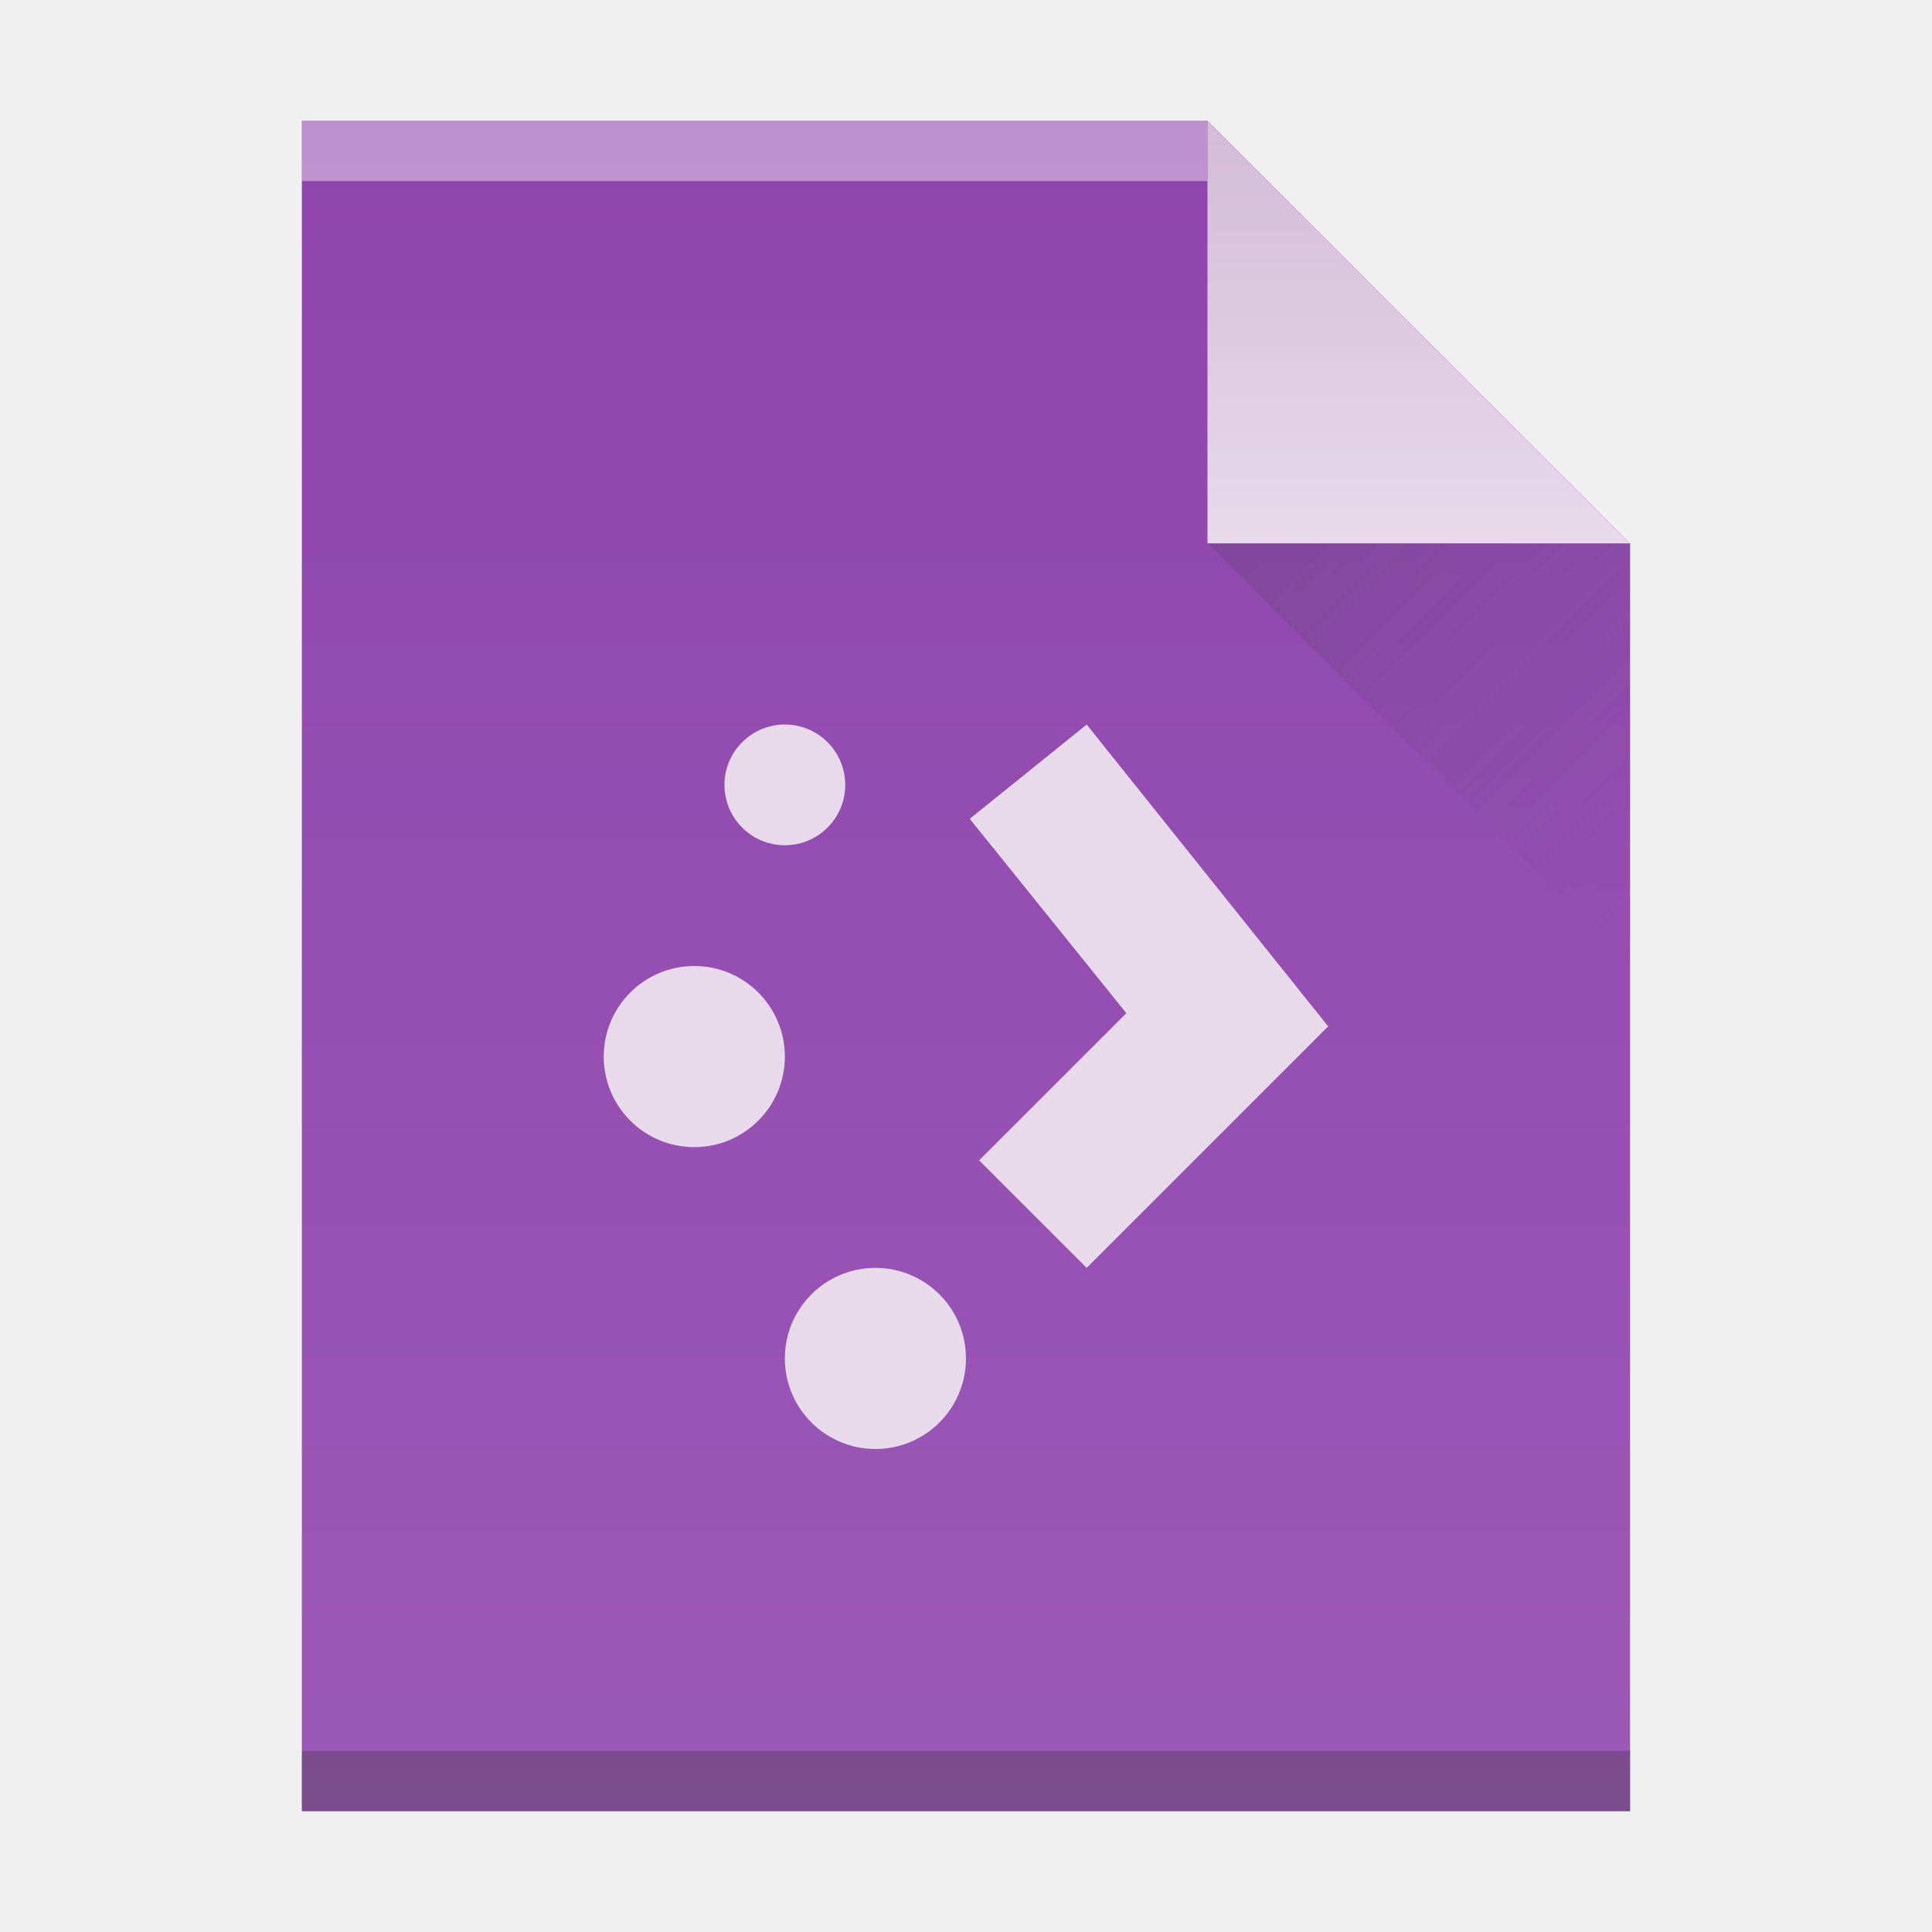
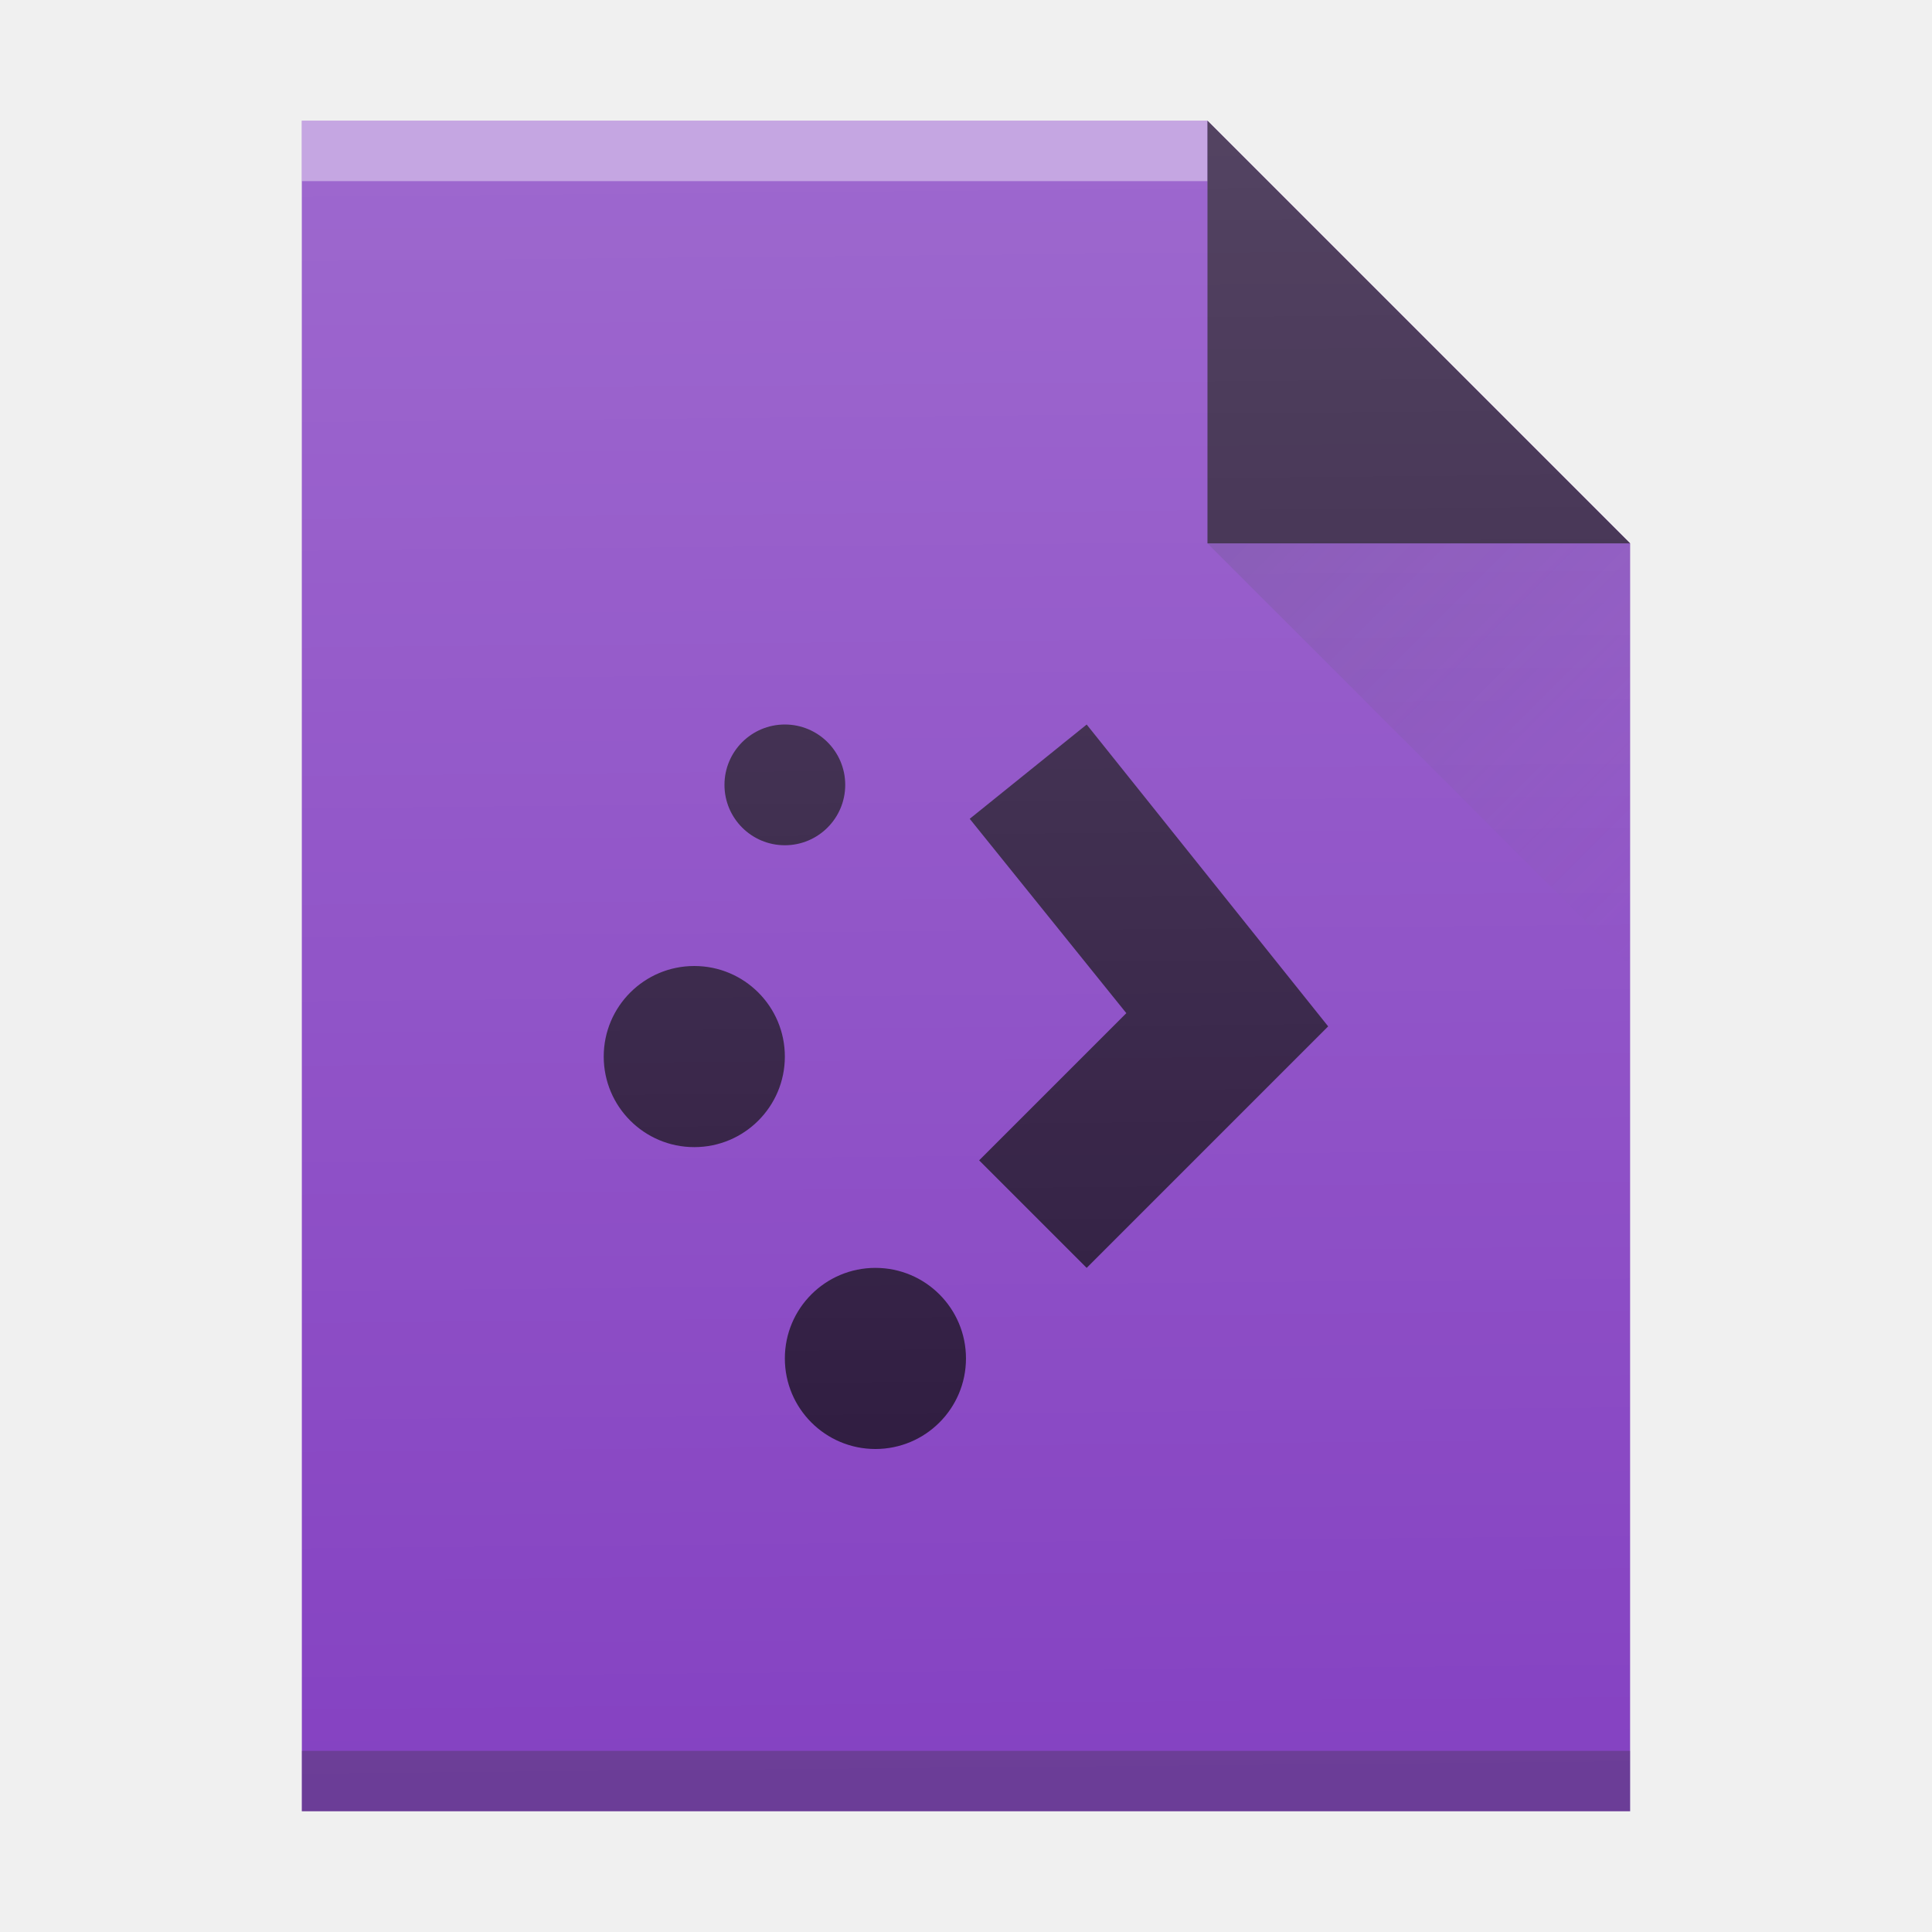
<svg xmlns="http://www.w3.org/2000/svg" xmlns:xlink="http://www.w3.org/1999/xlink" width="32" version="1.1" height="32" id="svg2">
  <defs id="defs5455">
    <linearGradient id="linearGradient4410">
      <stop style="stop-color:#383e51" id="stop4412" />
      <stop offset="1" style="stop-color:#655c6f;stop-opacity:0" id="stop4414" />
    </linearGradient>
-     <linearGradient id="linearGradient4351-2">
-       <stop style="stop-color:#d3bdd7" id="stop4353-8" />
-       <stop offset="1" style="stop-color:#e8d9eb" id="stop4355-6" />
+     <linearGradient xlink:href="#linearGradient4410" id="linearGradient4427-3" y1="31" x1="54" y2="16.5" x2="39.5" gradientUnits="userSpaceOnUse" gradientTransform="matrix(0,-0.4827584,-0.4827584,0,419.5369,550.867)" />
+     <linearGradient id="linearGradient6251">
+       <stop id="stop6253" offset="0" style="stop-color:#ffffff;stop-opacity:0" />
+       <stop id="stop6255" offset="1" style="stop-color:#ffffff;stop-opacity:0.2" />
    </linearGradient>
-     <linearGradient id="linearGradient4300-1">
-       <stop style="stop-color:#8e44ad" id="stop4302-0" />
-       <stop offset="1" style="stop-color:#9b59b6" id="stop4304-6" />
-     </linearGradient>
-     <linearGradient xlink:href="#linearGradient4300-1" id="linearGradient4306-3" y1="61" y2="3" x2="0" gradientUnits="userSpaceOnUse" gradientTransform="matrix(0.4999998,0,0,-0.4827584,384.5714,547.2462)" />
-     <linearGradient xlink:href="#linearGradient4351-2" id="linearGradient4357-7" y1="61" y2="47" x2="0" gradientUnits="userSpaceOnUse" gradientTransform="matrix(0.4827584,0,0,-0.4827584,385.2611,547.4876)" />
-     <linearGradient xlink:href="#linearGradient4410" id="linearGradient4427-3" y1="31" x1="54" y2="16.5" x2="39.5" gradientUnits="userSpaceOnUse" gradientTransform="matrix(0,-0.4827584,-0.4827584,0,419.5369,550.867)" />
+     <linearGradient xlink:href="#linearGradient6251" id="linearGradient4306-3-6" y1="3.702" y2="60.017" x2="6.237" gradientUnits="userSpaceOnUse" gradientTransform="matrix(0.4999998,0,0,-0.4827584,384.5714,547.2462)" x1="6.78" />
  </defs>
  <g id="layer1" transform="matrix(1 0 0 1 -384.5714 -515.798)">
    <rect width="0" x="415.892" y="526.798" height="11" style="fill:#ffffff" id="rect4035" />
    <rect width="0" x="415.571" y="525.798" height="11" style="fill:#ffffff" id="rect4035-4" />
    <rect width="0" x="414.036" y="525.684" height="11.114" style="fill:#fbd2bf" id="rect4035-3" />
    <rect width="0" x="415.571" y="525.798" height="11" style="fill:#fbd2bf" id="rect4035-1" />
    <rect width="0" x="415.571" y="525.798" height="11" style="fill:#fbfbfb" id="rect4035-5" />
    <rect width="0" x="415.571" y="525.798" height="11" style="fill:#fffcf9" id="rect4035-8" />
    <rect width="0" x="415.892" y="526.798" height="11" style="fill:#ffffff" id="rect4035-56" />
    <rect width="0" x="415.571" y="525.798" height="11" style="fill:#ffffff" id="rect4035-4-2" />
    <rect width="0" x="414.036" y="525.684" height="11.114" style="fill:#fbd2bf" id="rect4035-3-9" />
    <rect width="0" x="415.571" y="525.798" height="11" style="fill:#fbd2bf" id="rect4035-1-1" />
    <rect width="0" x="415.571" y="525.798" height="11" style="fill:#fbfbfb" id="rect4035-5-7" />
-     <path style="fill:url(#linearGradient4306-3);fill-opacity:1.0" id="rect3500-2" d="m 389.571,545.798 0,-28 15,0 7,7 -3e-5,14.241 0,6.759 -7,0 z" />
+     <path style="fill:#8542c2;fill-opacity:1" id="rect3500-2" d="m 389.571,545.798 0,-28 15,0 7,7 -3e-5,14.241 0,6.759 -7,0 z" />
    <rect width="15" x="389.571" y="-518.798" height="1" style="fill:#ffffff;fill-opacity:0.412" id="rect4169-9" transform="scale(1,-1)" />
    <rect width="22" x="389.571" y="-545.798" height="1" style="fill:#2e3132;fill-opacity:0.294" id="rect4236-1" transform="scale(1,-1)" />
-     <path style="fill:url(#linearGradient4357-7);fill-opacity:1.0;fill-rule:evenodd" id="path4314-2" d="m 411.571,524.798 -7,-7 0,7 z" />
+     <path style="fill:#000000;fill-opacity:1;fill-rule:evenodd;opacity:0.7" id="path4314-2" d="m 411.571,524.798 -7,-7 0,7 z" />
    <path style="opacity:0.2;fill:url(#linearGradient4427-3);fill-rule:evenodd" id="path4320-7" d="m 411.571,531.798 -7,-7 7,0 z" />
    <rect width="0" x="415.892" y="526.798" height="11" style="fill:#ffffff" id="rect4035-53" />
    <rect width="0" x="415.571" y="525.798" height="11" style="fill:#ffffff" id="rect4035-4-5" />
    <rect width="0" x="415.892" y="526.798" height="11" style="fill:#ffffff" id="rect4035-535" />
    <rect width="0" x="415.571" y="525.798" height="11" style="fill:#ffffff" id="rect4035-4-6" />
    <rect width="0" x="414.036" y="525.684" height="11.114" style="fill:#fbd2bf" id="rect4035-3-29" />
    <rect width="0" x="415.571" y="525.798" height="11" style="fill:#fbd2bf" id="rect4035-1-12" />
    <rect width="0" x="364.774" y="523.679" height="11" style="fill:#ffffff" id="rect4035-2" />
    <rect width="0" x="364.453" y="522.679" height="11" style="fill:#ffffff" id="rect4035-4-0" />
    <rect width="0" x="362.917" y="522.565" height="11.114" style="fill:#fbd2bf" id="rect4035-3-2" />
    <rect width="0" x="364.453" y="522.679" height="11" style="fill:#fbd2bf" id="rect4035-1-3" />
-     <path style="color:#000000;font-style:normal;font-variant:normal;font-weight:normal;font-stretch:normal;font-size:medium;line-height:normal;font-family:Sans;-inkscape-font-specification:Sans;text-indent:0;text-align:start;text-decoration:none;text-decoration-line:none;letter-spacing:normal;word-spacing:normal;text-transform:none;direction:ltr;block-progression:tb;writing-mode:lr-tb;baseline-shift:baseline;text-anchor:start;display:inline;overflow:visible;visibility:visible;fill:#e8d9eb;fill-opacity:1;stroke:none;stroke-width:5;marker:none;enable-background:accumulate" d="m 397.571,527.798 a 1,1 0 0 0 -1,1 1,1 0 0 0 1,1 1,1 0 0 0 1,-1 1,1 0 0 0 -1,-1 z m 5,0 -1.938,1.562 2.594,3.219 -2.438,2.438 1.781,1.781 4,-4 -4,-5 z m -6.5,4 a 1.5,1.5 0 0 0 -1.5,1.5 1.5,1.5 0 0 0 1.5,1.5 1.5,1.5 0 0 0 1.5,-1.5 1.5,1.5 0 0 0 -1.5,-1.5 z m 3,5 a 1.5,1.5 0 0 0 -1.5,1.5 1.5,1.5 0 0 0 1.5,1.5 1.5,1.5 0 0 0 1.5,-1.5 1.5,1.5 0 0 0 -1.5,-1.5 z" id="path2994" />
+     <path style="color:#000000;font-style:normal;font-variant:normal;font-weight:normal;font-stretch:normal;font-size:medium;line-height:normal;font-family:Sans;-inkscape-font-specification:Sans;text-indent:0;text-align:start;text-decoration:none;text-decoration-line:none;letter-spacing:normal;word-spacing:normal;text-transform:none;direction:ltr;block-progression:tb;writing-mode:lr-tb;baseline-shift:baseline;text-anchor:start;display:inline;overflow:visible;visibility:visible;fill:#000000;fill-opacity:1;stroke:none;stroke-width:5;marker:none;enable-background:accumulate;opacity:0.7" d="m 397.571,527.798 a 1,1 0 0 0 -1,1 1,1 0 0 0 1,1 1,1 0 0 0 1,-1 1,1 0 0 0 -1,-1 z m 5,0 -1.938,1.562 2.594,3.219 -2.438,2.438 1.781,1.781 4,-4 -4,-5 z m -6.5,4 a 1.5,1.5 0 0 0 -1.5,1.5 1.5,1.5 0 0 0 1.5,1.5 1.5,1.5 0 0 0 1.5,-1.5 1.5,1.5 0 0 0 -1.5,-1.5 z m 3,5 a 1.5,1.5 0 0 0 -1.5,1.5 1.5,1.5 0 0 0 1.5,1.5 1.5,1.5 0 0 0 1.5,-1.5 1.5,1.5 0 0 0 -1.5,-1.5 z" id="path2994" />
+     <path style="fill:url(#linearGradient4306-3-6);fill-opacity:1" id="rect3500-2-3" d="m 389.571,545.798 0,-28 15,0 7,7 -3e-5,14.241 0,6.759 -7,0 z" />
  </g>
</svg>
